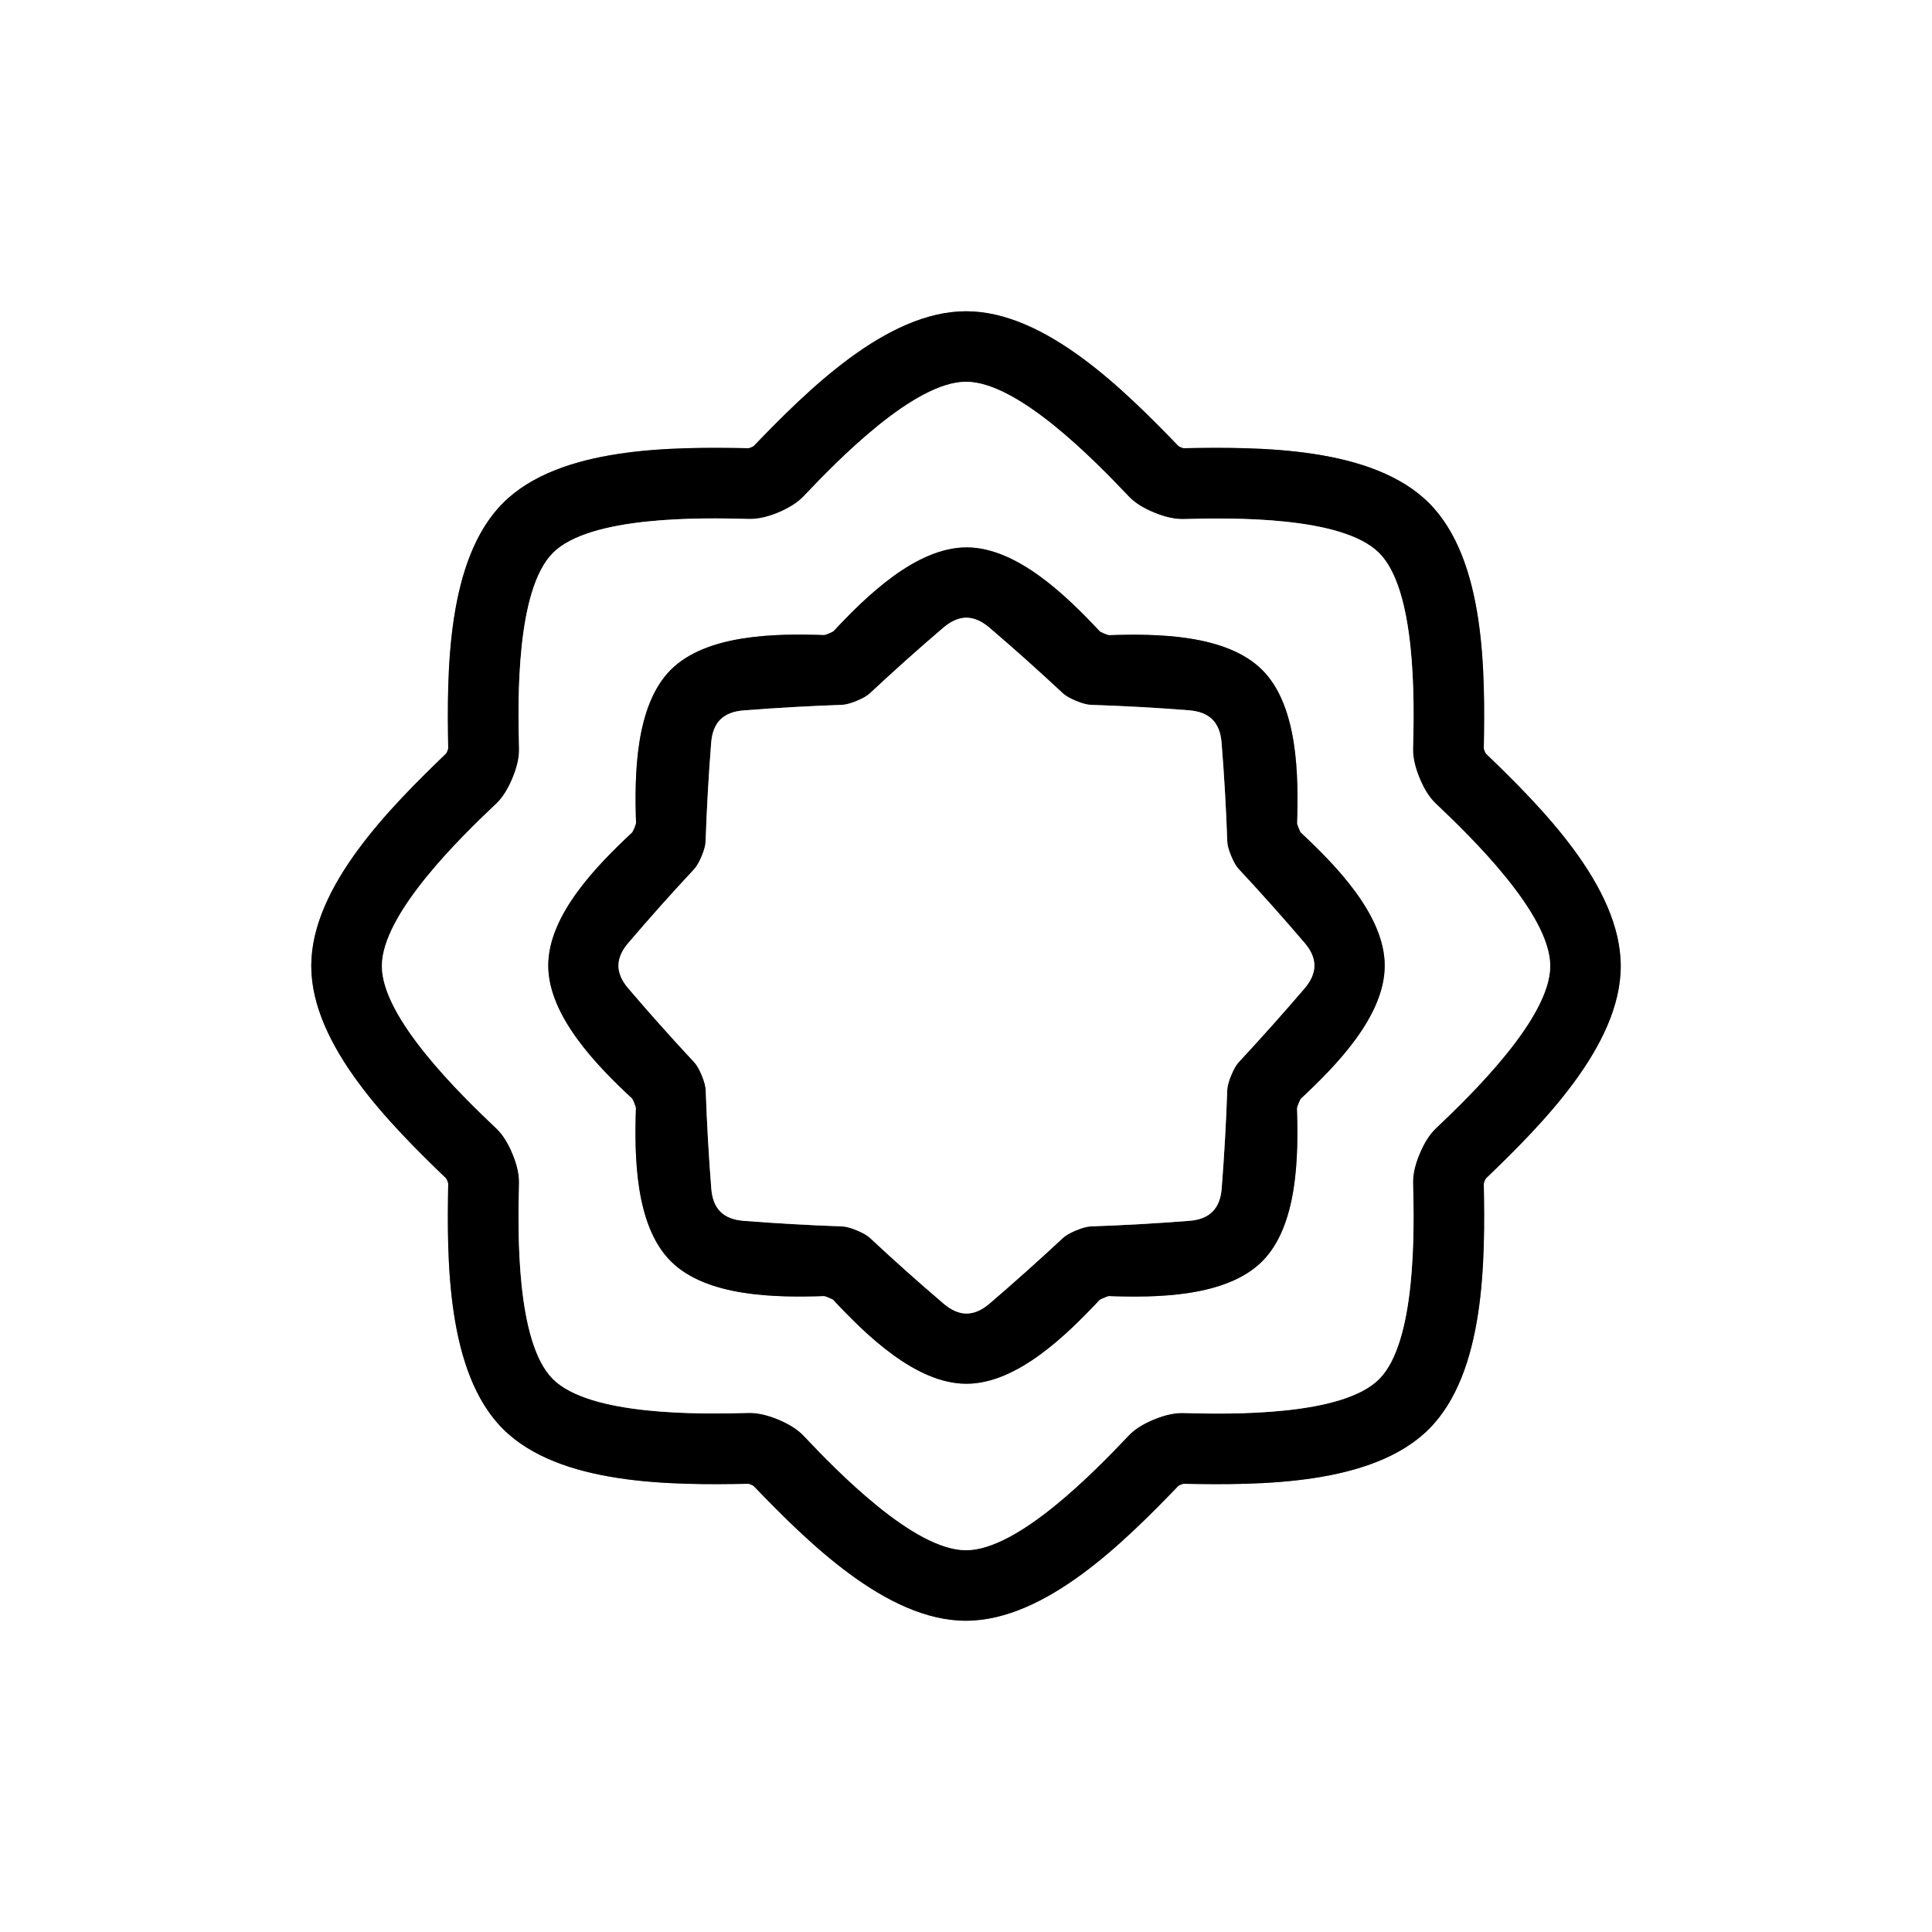
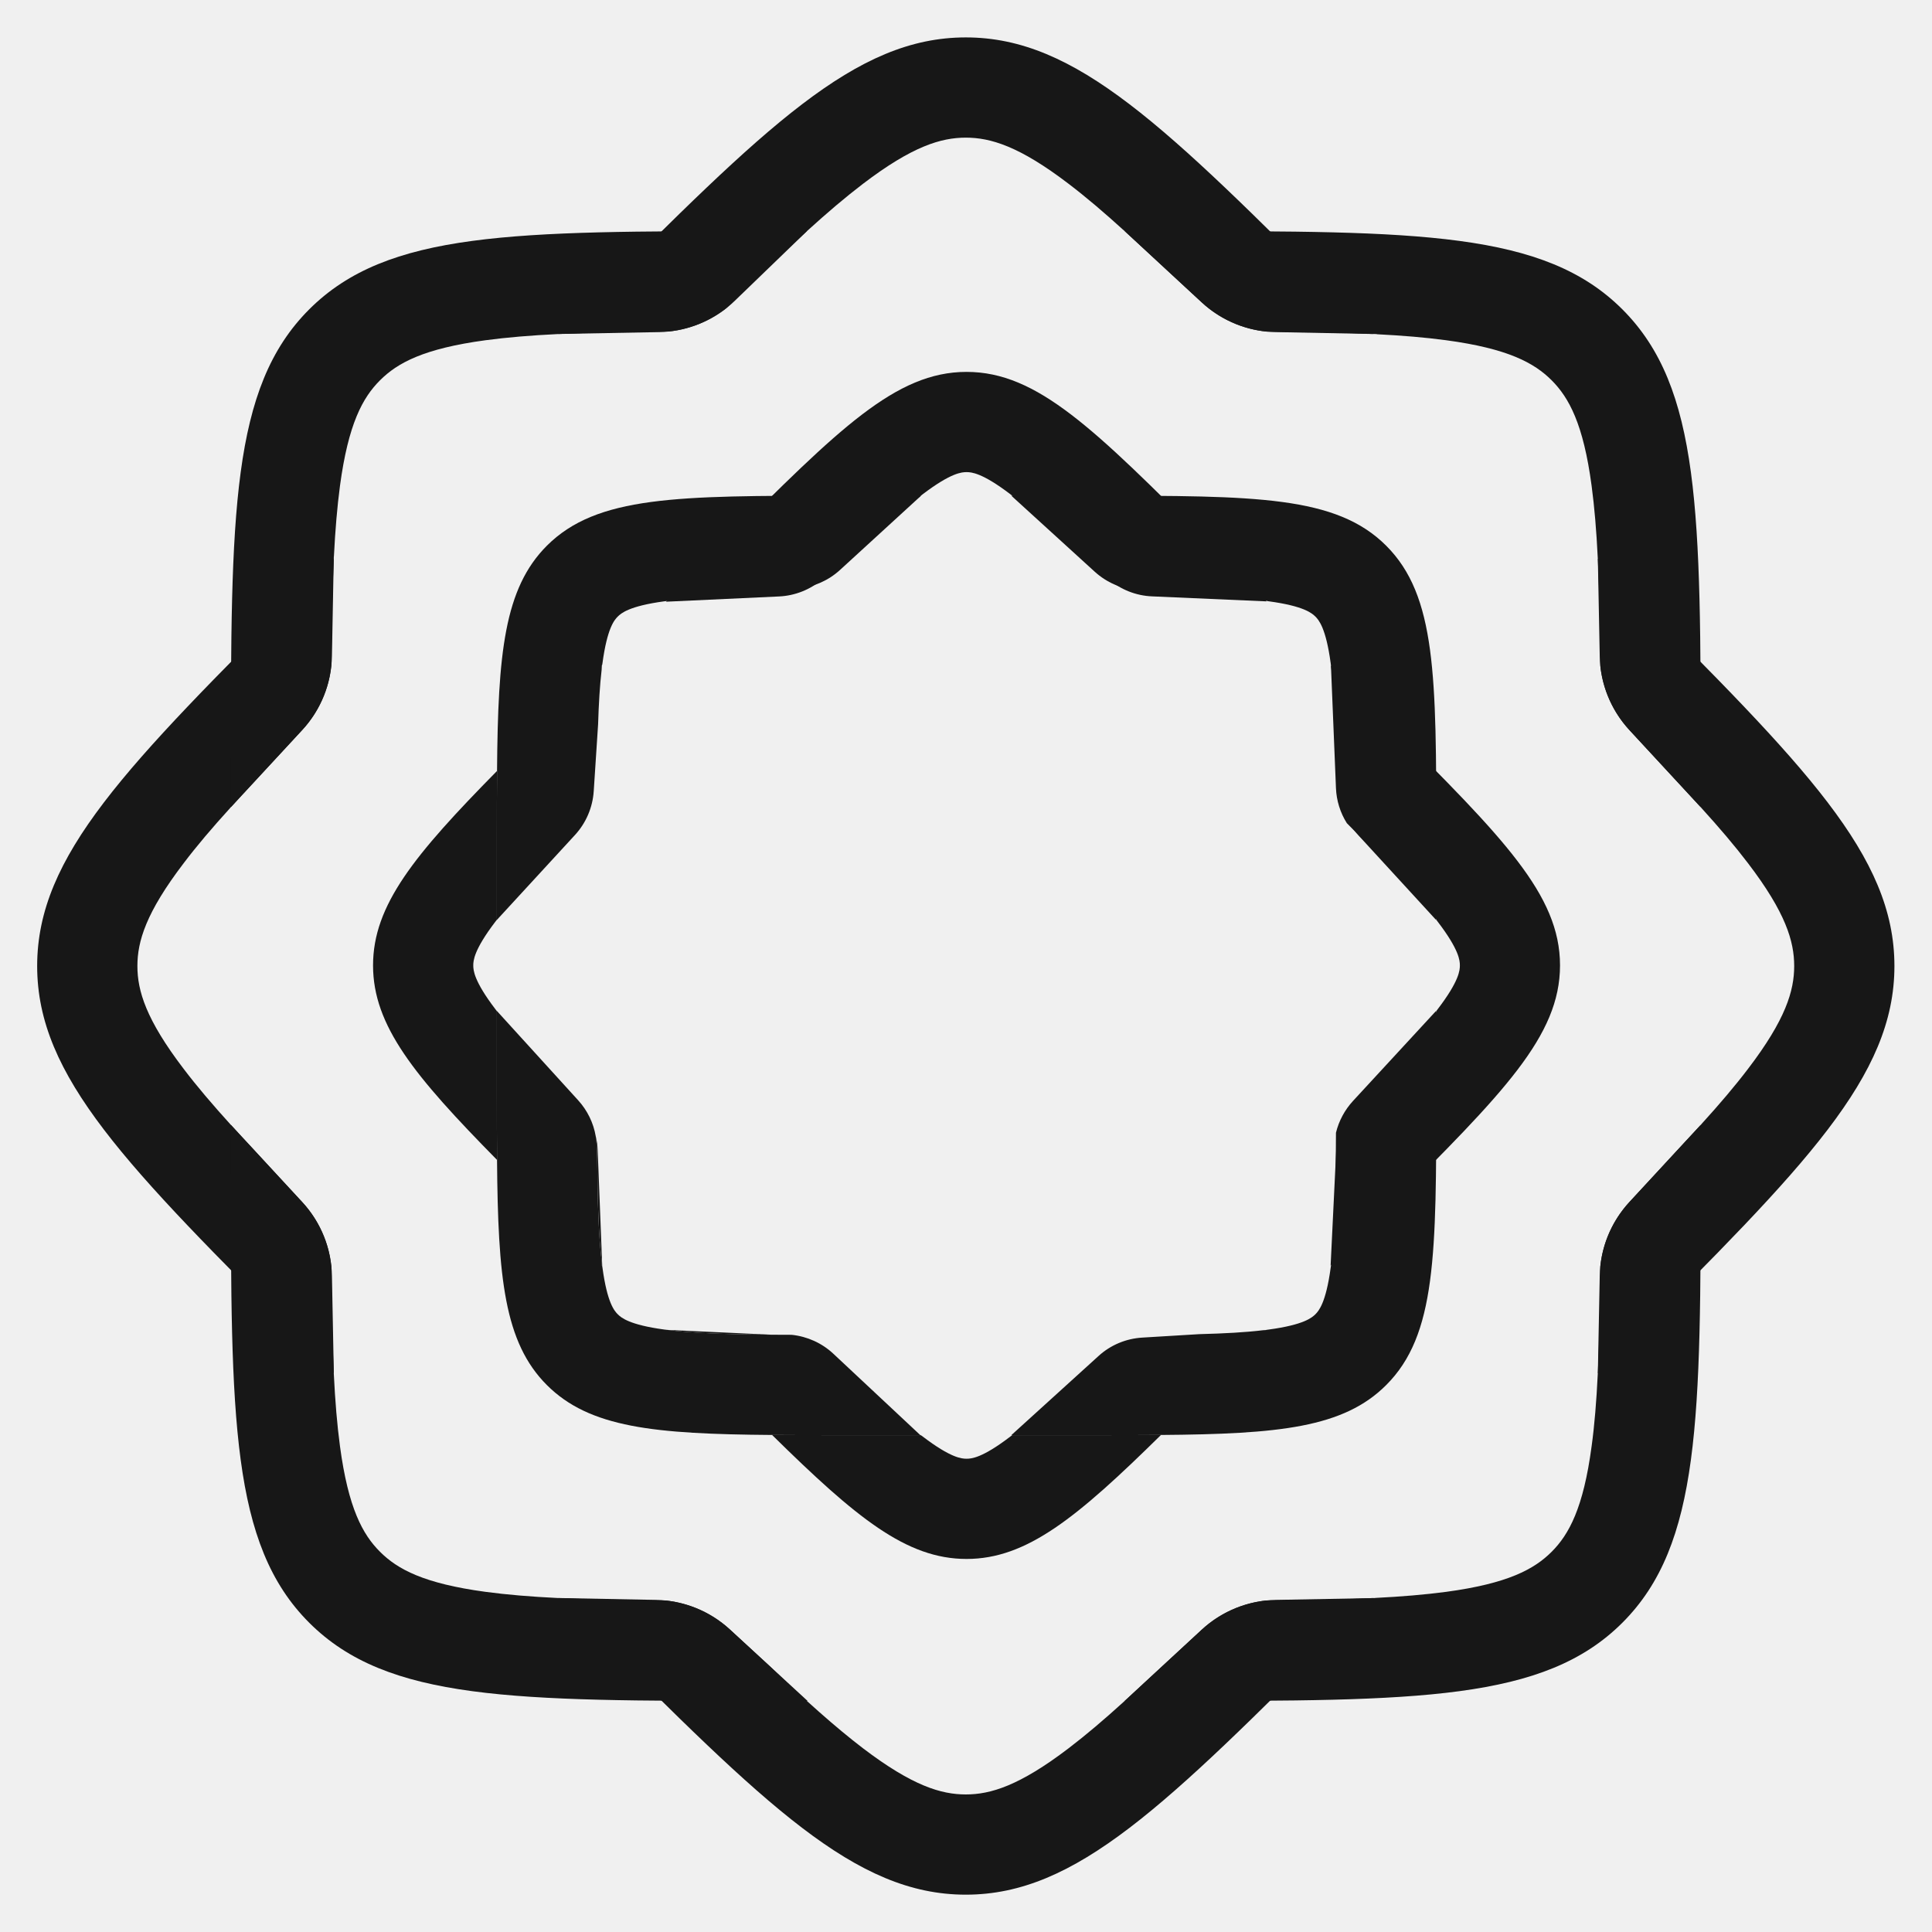
- <svg xmlns="http://www.w3.org/2000/svg" version="1.1" viewBox="0.00 0.00 180.00 180.00" width="128" height="128">
-   <g stroke-width="2.00" fill="none" stroke-linecap="butt">
-     <path stroke="#808080" vector-effect="non-scaling-stroke" d="   M 69.99 41.68   Q 69.80 41.76 69.73 41.76   C 62.68 41.63 52.14 41.59 46.87 46.86   C 41.60 52.13 41.63 62.67 41.76 69.72   Q 41.76 69.78 41.68 69.98   Q 41.60 70.18 41.55 70.22   C 36.47 75.12 29.00 82.54 29.00 89.99   C 29.00 97.45 36.47 104.87 41.55 109.77   Q 41.60 109.81 41.68 110.01   Q 41.76 110.20 41.76 110.27   C 41.63 117.32 41.59 127.86 46.86 133.13   C 52.13 138.40 62.66 138.37 69.72 138.24   Q 69.78 138.24 69.98 138.32   Q 70.17 138.40 70.22 138.45   C 75.12 143.53 82.54 151.00 89.99 151.00   C 97.45 151.00 104.87 143.53 109.77 138.45   Q 109.81 138.40 110.01 138.32   Q 110.20 138.24 110.27 138.24   C 117.32 138.37 127.86 138.41 133.13 133.14   C 138.40 127.87 138.37 117.34 138.24 110.29   Q 138.24 110.22 138.32 110.02   Q 138.40 109.83 138.45 109.78   C 143.53 104.89 151.00 97.47 151.00 90.01   C 151.00 82.55 143.53 75.13 138.45 70.23   Q 138.40 70.19 138.32 69.99   Q 138.24 69.80 138.24 69.73   C 138.37 62.68 138.41 52.15 133.14 46.87   C 127.87 41.60 117.34 41.63 110.28 41.76   Q 110.22 41.76 110.02 41.68   Q 109.83 41.60 109.78 41.55   C 104.88 36.48 97.46 29.00 90.01 29.00   C 82.55 29.00 75.13 36.47 70.23 41.55   Q 70.19 41.60 69.99 41.68" />
-     <path stroke="#808080" vector-effect="non-scaling-stroke" d="   M 72.51 47.75   Q 70.96 48.39 69.76 48.35   C 65.20 48.22 54.95 48.08 51.52 51.51   C 48.09 54.94 48.23 65.19 48.36 69.75   Q 48.39 70.95 47.75 72.49   Q 47.11 74.04 46.24 74.87   C 42.92 78.00 35.58 85.15 35.58 90.00   C 35.57 94.84 42.92 101.99 46.24 105.13   Q 47.11 105.95 47.75 107.50   Q 48.39 109.04 48.36 110.24   C 48.23 114.81 48.09 125.06 51.51 128.48   C 54.94 131.91 65.19 131.77 69.75 131.64   Q 70.95 131.61 72.50 132.25   Q 74.04 132.89 74.87 133.76   C 78.00 137.08 85.15 144.43 90.00 144.43   C 94.85 144.43 102.00 137.08 105.13 133.77   Q 105.95 132.89 107.50 132.25   Q 109.05 131.61 110.25 131.65   C 114.81 131.78 125.06 131.92 128.49 128.49   C 131.91 125.06 131.78 114.81 131.65 110.25   Q 131.61 109.05 132.26 107.50   Q 132.90 105.96 133.77 105.13   C 137.08 102.00 144.43 94.85 144.43 90.00   C 144.43 85.16 137.09 78.01 133.77 74.87   Q 132.90 74.05 132.26 72.50   Q 131.62 70.95 131.65 69.75   C 131.78 65.19 131.92 54.94 128.49 51.52   C 125.07 48.09 114.82 48.23 110.26 48.36   Q 109.06 48.39 107.51 47.75   Q 105.96 47.11 105.14 46.23   C 102.00 42.92 94.85 35.57 90.01 35.57   C 85.16 35.57 78.01 42.92 74.88 46.23   Q 74.05 47.10 72.51 47.75" />
-     <path stroke="#808080" vector-effect="non-scaling-stroke" d="   M 77.24 59.02   Q 76.87 59.17 76.79 59.17   C 72.39 59.02 65.85 59.06 62.50 62.40   C 59.16 65.74 59.11 72.29 59.26 76.69   Q 59.26 76.76 59.11 77.14   Q 58.95 77.51 58.90 77.56   C 55.68 80.57 51.08 85.22 51.08 89.95   C 51.08 94.68 55.67 99.34 58.89 102.34   Q 58.95 102.40 59.10 102.77   Q 59.25 103.14 59.25 103.22   C 59.10 107.62 59.15 114.16 62.49 117.50   C 65.83 120.85 72.37 120.90 76.77 120.75   Q 76.85 120.74 77.22 120.90   Q 77.59 121.05 77.64 121.11   C 80.65 124.33 85.31 128.92 90.03 128.92   C 94.76 128.93 99.42 124.33 102.43 121.12   Q 102.48 121.06 102.85 120.91   Q 103.22 120.75 103.30 120.75   C 107.70 120.91 114.24 120.86 117.59 117.52   C 120.93 114.18 120.98 107.64 120.83 103.24   Q 120.83 103.16 120.98 102.79   Q 121.14 102.42 121.19 102.36   C 124.41 99.36 129.01 94.70 129.01 89.97   C 129.01 85.25 124.42 80.59 121.20 77.58   Q 121.14 77.53 120.99 77.16   Q 120.84 76.78 120.84 76.71   C 120.99 72.31 120.94 65.76 117.60 62.42   C 114.26 59.08 107.72 59.03 103.32 59.18   Q 103.24 59.18 102.87 59.03   Q 102.50 58.87 102.45 58.81   C 99.44 55.60 94.78 51.00 90.06 51.00   C 85.33 51.00 80.67 55.59 77.66 58.81   Q 77.61 58.86 77.24 59.02" />
-     <path stroke="#808080" vector-effect="non-scaling-stroke" d="   M 79.82 65.30   Q 78.98 65.65 78.45 65.67   Q 73.84 65.83 69.26 66.19   Q 67.86 66.30 67.11 67.04   Q 66.37 67.79 66.26 69.19   Q 65.90 73.77 65.74 78.38   Q 65.73 78.91 65.38 79.75   Q 65.03 80.60 64.67 80.98   Q 61.52 84.36 58.54 87.85   Q 57.62 88.92 57.62 89.97   Q 57.62 91.02 58.54 92.09   Q 61.52 95.58 64.67 98.96   Q 65.03 99.34 65.38 100.18   Q 65.73 101.03 65.75 101.56   Q 65.91 106.17 66.27 110.74   Q 66.38 112.15 67.12 112.89   Q 67.86 113.63 69.27 113.74   Q 73.85 114.10 78.46 114.26   Q 78.99 114.28 79.83 114.63   Q 80.67 114.98 81.06 115.34   Q 84.43 118.49 87.93 121.47   Q 89.00 122.38 90.05 122.38   Q 91.10 122.38 92.17 121.47   Q 95.66 118.48 99.03 115.34   Q 99.42 114.98 100.26 114.63   Q 101.11 114.28 101.63 114.26   Q 106.24 114.10 110.82 113.74   Q 112.23 113.63 112.97 112.88   Q 113.71 112.14 113.82 110.74   Q 114.18 106.16 114.34 101.55   Q 114.36 101.02 114.71 100.18   Q 115.06 99.33 115.42 98.95   Q 118.56 95.57 121.55 92.08   Q 122.46 91.01 122.46 89.96   Q 122.46 88.91 121.54 87.84   Q 118.56 84.35 115.41 80.97   Q 115.05 80.59 114.70 79.74   Q 114.35 78.90 114.34 78.37   Q 114.18 73.76 113.81 69.19   Q 113.70 67.78 112.96 67.04   Q 112.22 66.30 110.81 66.18   Q 106.24 65.82 101.62 65.67   Q 101.10 65.65 100.25 65.30   Q 99.41 64.95 99.02 64.59   Q 95.65 61.44 92.16 58.46   Q 91.08 57.55 90.04 57.55   Q 88.99 57.55 87.91 58.46   Q 84.42 61.44 81.05 64.59   Q 80.67 64.95 79.82 65.30" />
-   </g>
-   <path fill="#ffffff" d="   M 180.00 0.00   L 180.00 180.00   L 0.00 180.00   L 0.00 0.00   L 180.00 0.00   Z   M 69.99 41.68   Q 69.80 41.76 69.73 41.76   C 62.68 41.63 52.14 41.59 46.87 46.86   C 41.60 52.13 41.63 62.67 41.76 69.72   Q 41.76 69.78 41.68 69.98   Q 41.60 70.18 41.55 70.22   C 36.47 75.12 29.00 82.54 29.00 89.99   C 29.00 97.45 36.47 104.87 41.55 109.77   Q 41.60 109.81 41.68 110.01   Q 41.76 110.20 41.76 110.27   C 41.63 117.32 41.59 127.86 46.86 133.13   C 52.13 138.40 62.66 138.37 69.72 138.24   Q 69.78 138.24 69.98 138.32   Q 70.17 138.40 70.22 138.45   C 75.12 143.53 82.54 151.00 89.99 151.00   C 97.45 151.00 104.87 143.53 109.77 138.45   Q 109.81 138.40 110.01 138.32   Q 110.20 138.24 110.27 138.24   C 117.32 138.37 127.86 138.41 133.13 133.14   C 138.40 127.87 138.37 117.34 138.24 110.29   Q 138.24 110.22 138.32 110.02   Q 138.40 109.83 138.45 109.78   C 143.53 104.89 151.00 97.47 151.00 90.01   C 151.00 82.55 143.53 75.13 138.45 70.23   Q 138.40 70.19 138.32 69.99   Q 138.24 69.80 138.24 69.73   C 138.37 62.68 138.41 52.15 133.14 46.87   C 127.87 41.60 117.34 41.63 110.28 41.76   Q 110.22 41.76 110.02 41.68   Q 109.83 41.60 109.78 41.55   C 104.88 36.48 97.46 29.00 90.01 29.00   C 82.55 29.00 75.13 36.47 70.23 41.55   Q 70.19 41.60 69.99 41.68   Z" />
-   <path fill="#000000" d="   M 90.01 29.00   C 97.46 29.00 104.88 36.48 109.78 41.55   Q 109.83 41.60 110.02 41.68   Q 110.22 41.76 110.28 41.76   C 117.34 41.63 127.87 41.60 133.14 46.87   C 138.41 52.15 138.37 62.68 138.24 69.73   Q 138.24 69.80 138.32 69.99   Q 138.40 70.19 138.45 70.23   C 143.53 75.13 151.00 82.55 151.00 90.01   C 151.00 97.47 143.53 104.89 138.45 109.78   Q 138.40 109.83 138.32 110.02   Q 138.24 110.22 138.24 110.29   C 138.37 117.34 138.40 127.87 133.13 133.14   C 127.86 138.41 117.32 138.37 110.27 138.24   Q 110.20 138.24 110.01 138.32   Q 109.81 138.40 109.77 138.45   C 104.87 143.53 97.45 151.00 89.99 151.00   C 82.54 151.00 75.12 143.53 70.22 138.45   Q 70.17 138.40 69.98 138.32   Q 69.78 138.24 69.72 138.24   C 62.66 138.37 52.13 138.40 46.86 133.13   C 41.59 127.86 41.63 117.32 41.76 110.27   Q 41.76 110.20 41.68 110.01   Q 41.60 109.81 41.55 109.77   C 36.47 104.87 29.00 97.45 29.00 89.99   C 29.00 82.54 36.47 75.12 41.55 70.22   Q 41.60 70.18 41.68 69.98   Q 41.76 69.78 41.76 69.72   C 41.63 62.67 41.60 52.13 46.87 46.86   C 52.14 41.59 62.68 41.63 69.73 41.76   Q 69.80 41.76 69.99 41.68   Q 70.19 41.60 70.23 41.55   C 75.13 36.47 82.55 29.00 90.01 29.00   Z   M 72.51 47.75   Q 70.96 48.39 69.76 48.35   C 65.20 48.22 54.95 48.08 51.52 51.51   C 48.09 54.94 48.23 65.19 48.36 69.75   Q 48.39 70.95 47.75 72.49   Q 47.11 74.04 46.24 74.87   C 42.92 78.00 35.58 85.15 35.58 90.00   C 35.57 94.84 42.92 101.99 46.24 105.13   Q 47.11 105.95 47.75 107.50   Q 48.39 109.04 48.36 110.24   C 48.23 114.81 48.09 125.06 51.51 128.48   C 54.94 131.91 65.19 131.77 69.75 131.64   Q 70.95 131.61 72.50 132.25   Q 74.04 132.89 74.87 133.76   C 78.00 137.08 85.15 144.43 90.00 144.43   C 94.85 144.43 102.00 137.08 105.13 133.77   Q 105.95 132.89 107.50 132.25   Q 109.05 131.61 110.25 131.65   C 114.81 131.78 125.06 131.92 128.49 128.49   C 131.91 125.06 131.78 114.81 131.65 110.25   Q 131.61 109.05 132.26 107.50   Q 132.90 105.96 133.77 105.13   C 137.08 102.00 144.43 94.85 144.43 90.00   C 144.43 85.16 137.09 78.01 133.77 74.87   Q 132.90 74.05 132.26 72.50   Q 131.62 70.95 131.65 69.75   C 131.78 65.19 131.92 54.94 128.49 51.52   C 125.07 48.09 114.82 48.23 110.26 48.36   Q 109.06 48.39 107.51 47.75   Q 105.96 47.11 105.14 46.23   C 102.00 42.92 94.85 35.57 90.01 35.57   C 85.16 35.57 78.01 42.92 74.88 46.23   Q 74.05 47.10 72.51 47.75   Z" />
-   <path fill="#ffffff" d="   M 90.01 35.57   C 94.85 35.57 102.00 42.92 105.14 46.23   Q 105.96 47.11 107.51 47.75   Q 109.06 48.39 110.26 48.36   C 114.82 48.23 125.07 48.09 128.49 51.52   C 131.92 54.94 131.78 65.19 131.65 69.75   Q 131.62 70.95 132.26 72.50   Q 132.90 74.05 133.77 74.87   C 137.09 78.01 144.43 85.16 144.43 90.00   C 144.43 94.85 137.08 102.00 133.77 105.13   Q 132.90 105.96 132.26 107.50   Q 131.61 109.05 131.65 110.25   C 131.78 114.81 131.91 125.06 128.49 128.49   C 125.06 131.92 114.81 131.78 110.25 131.65   Q 109.05 131.61 107.50 132.25   Q 105.95 132.89 105.13 133.77   C 102.00 137.08 94.85 144.43 90.00 144.43   C 85.15 144.43 78.00 137.08 74.87 133.76   Q 74.04 132.89 72.50 132.25   Q 70.95 131.61 69.75 131.64   C 65.19 131.77 54.94 131.91 51.51 128.48   C 48.09 125.06 48.23 114.81 48.36 110.24   Q 48.39 109.04 47.75 107.50   Q 47.11 105.95 46.24 105.13   C 42.92 101.99 35.57 94.84 35.58 90.00   C 35.58 85.15 42.92 78.00 46.24 74.87   Q 47.11 74.04 47.75 72.49   Q 48.39 70.95 48.36 69.75   C 48.23 65.19 48.09 54.94 51.52 51.51   C 54.95 48.08 65.20 48.22 69.76 48.35   Q 70.96 48.39 72.51 47.75   Q 74.05 47.10 74.88 46.23   C 78.01 42.92 85.16 35.57 90.01 35.57   Z   M 77.24 59.02   Q 76.87 59.17 76.79 59.17   C 72.39 59.02 65.85 59.06 62.50 62.40   C 59.16 65.74 59.11 72.29 59.26 76.69   Q 59.26 76.76 59.11 77.14   Q 58.95 77.51 58.90 77.56   C 55.68 80.57 51.08 85.22 51.08 89.95   C 51.08 94.68 55.67 99.34 58.89 102.34   Q 58.95 102.40 59.10 102.77   Q 59.25 103.14 59.25 103.22   C 59.10 107.62 59.15 114.16 62.49 117.50   C 65.83 120.85 72.37 120.90 76.77 120.75   Q 76.85 120.74 77.22 120.90   Q 77.59 121.05 77.64 121.11   C 80.65 124.33 85.31 128.92 90.03 128.92   C 94.76 128.93 99.42 124.33 102.43 121.12   Q 102.48 121.06 102.85 120.91   Q 103.22 120.75 103.30 120.75   C 107.70 120.91 114.24 120.86 117.59 117.52   C 120.93 114.18 120.98 107.64 120.83 103.24   Q 120.83 103.16 120.98 102.79   Q 121.14 102.42 121.19 102.36   C 124.41 99.36 129.01 94.70 129.01 89.97   C 129.01 85.25 124.42 80.59 121.20 77.58   Q 121.14 77.53 120.99 77.16   Q 120.84 76.78 120.84 76.71   C 120.99 72.31 120.94 65.76 117.60 62.42   C 114.26 59.08 107.72 59.03 103.32 59.18   Q 103.24 59.18 102.87 59.03   Q 102.50 58.87 102.45 58.81   C 99.44 55.60 94.78 51.00 90.06 51.00   C 85.33 51.00 80.67 55.59 77.66 58.81   Q 77.61 58.86 77.24 59.02   Z" />
-   <path fill="#000000" d="   M 90.06 51.00   C 94.78 51.00 99.44 55.60 102.45 58.81   Q 102.50 58.87 102.87 59.03   Q 103.24 59.18 103.32 59.18   C 107.72 59.03 114.26 59.08 117.60 62.42   C 120.94 65.76 120.99 72.31 120.84 76.71   Q 120.84 76.78 120.99 77.16   Q 121.14 77.53 121.20 77.58   C 124.42 80.59 129.01 85.25 129.01 89.97   C 129.01 94.70 124.41 99.36 121.19 102.36   Q 121.14 102.42 120.98 102.79   Q 120.83 103.16 120.83 103.24   C 120.98 107.64 120.93 114.18 117.59 117.52   C 114.24 120.86 107.70 120.91 103.30 120.75   Q 103.22 120.75 102.85 120.91   Q 102.48 121.06 102.43 121.12   C 99.42 124.33 94.76 128.93 90.03 128.92   C 85.31 128.92 80.65 124.33 77.64 121.11   Q 77.59 121.05 77.22 120.90   Q 76.85 120.74 76.77 120.75   C 72.37 120.90 65.83 120.85 62.49 117.50   C 59.15 114.16 59.10 107.62 59.25 103.22   Q 59.25 103.14 59.10 102.77   Q 58.95 102.40 58.89 102.34   C 55.67 99.34 51.08 94.68 51.08 89.95   C 51.08 85.22 55.68 80.57 58.90 77.56   Q 58.95 77.51 59.11 77.14   Q 59.26 76.76 59.26 76.69   C 59.11 72.29 59.16 65.74 62.50 62.40   C 65.85 59.06 72.39 59.02 76.79 59.17   Q 76.87 59.17 77.24 59.02   Q 77.61 58.86 77.66 58.81   C 80.67 55.59 85.33 51.00 90.06 51.00   Z   M 79.82 65.30   Q 78.98 65.65 78.45 65.67   Q 73.84 65.83 69.26 66.19   Q 67.86 66.30 67.11 67.04   Q 66.37 67.79 66.26 69.19   Q 65.90 73.77 65.74 78.38   Q 65.73 78.91 65.38 79.75   Q 65.03 80.60 64.67 80.98   Q 61.52 84.36 58.54 87.85   Q 57.62 88.92 57.62 89.97   Q 57.62 91.02 58.54 92.09   Q 61.52 95.58 64.67 98.96   Q 65.03 99.34 65.38 100.18   Q 65.73 101.03 65.75 101.56   Q 65.91 106.17 66.27 110.74   Q 66.38 112.15 67.12 112.89   Q 67.86 113.63 69.27 113.74   Q 73.85 114.10 78.46 114.26   Q 78.99 114.28 79.83 114.63   Q 80.67 114.98 81.06 115.34   Q 84.43 118.49 87.93 121.47   Q 89.00 122.38 90.05 122.38   Q 91.10 122.38 92.17 121.47   Q 95.66 118.48 99.03 115.34   Q 99.42 114.98 100.26 114.63   Q 101.11 114.28 101.63 114.26   Q 106.24 114.10 110.82 113.74   Q 112.23 113.63 112.97 112.88   Q 113.71 112.14 113.82 110.74   Q 114.18 106.16 114.34 101.55   Q 114.36 101.02 114.71 100.18   Q 115.06 99.33 115.42 98.95   Q 118.56 95.57 121.55 92.08   Q 122.46 91.01 122.46 89.96   Q 122.46 88.91 121.54 87.84   Q 118.56 84.35 115.41 80.97   Q 115.05 80.59 114.70 79.74   Q 114.35 78.90 114.34 78.37   Q 114.18 73.76 113.81 69.19   Q 113.70 67.78 112.96 67.04   Q 112.22 66.30 110.81 66.18   Q 106.24 65.82 101.62 65.67   Q 101.10 65.65 100.25 65.30   Q 99.41 64.95 99.02 64.59   Q 95.65 61.44 92.16 58.46   Q 91.08 57.55 90.04 57.55   Q 88.99 57.55 87.91 58.46   Q 84.42 61.44 81.05 64.59   Q 80.67 64.95 79.82 65.30   Z" />
-   <path fill="#ffffff" d="   M 90.04 57.55   Q 91.08 57.55 92.16 58.46   Q 95.65 61.44 99.02 64.59   Q 99.41 64.95 100.25 65.30   Q 101.10 65.65 101.62 65.67   Q 106.24 65.82 110.81 66.18   Q 112.22 66.30 112.96 67.04   Q 113.70 67.78 113.81 69.19   Q 114.18 73.76 114.34 78.37   Q 114.35 78.90 114.70 79.74   Q 115.05 80.59 115.41 80.97   Q 118.56 84.35 121.54 87.84   Q 122.46 88.91 122.46 89.96   Q 122.46 91.01 121.55 92.08   Q 118.56 95.57 115.42 98.95   Q 115.06 99.33 114.71 100.18   Q 114.36 101.02 114.34 101.55   Q 114.18 106.16 113.82 110.74   Q 113.71 112.14 112.97 112.88   Q 112.23 113.63 110.82 113.74   Q 106.24 114.10 101.63 114.26   Q 101.11 114.28 100.26 114.63   Q 99.42 114.98 99.03 115.34   Q 95.66 118.48 92.17 121.47   Q 91.10 122.38 90.05 122.38   Q 89.00 122.38 87.93 121.47   Q 84.43 118.49 81.06 115.34   Q 80.67 114.98 79.83 114.63   Q 78.99 114.28 78.46 114.26   Q 73.85 114.10 69.27 113.74   Q 67.86 113.63 67.12 112.89   Q 66.38 112.15 66.27 110.74   Q 65.91 106.17 65.75 101.56   Q 65.73 101.03 65.38 100.18   Q 65.03 99.34 64.67 98.96   Q 61.52 95.58 58.54 92.09   Q 57.62 91.02 57.62 89.97   Q 57.62 88.92 58.54 87.85   Q 61.52 84.36 64.67 80.98   Q 65.03 80.60 65.38 79.75   Q 65.73 78.91 65.74 78.38   Q 65.90 73.77 66.26 69.19   Q 66.37 67.79 67.11 67.04   Q 67.86 66.30 69.26 66.19   Q 73.84 65.83 78.45 65.67   Q 78.98 65.65 79.82 65.30   Q 80.67 64.95 81.05 64.59   Q 84.42 61.44 87.91 58.46   Q 88.99 57.55 90.04 57.55   Z" />
+ <svg xmlns="http://www.w3.org/2000/svg" viewBox="-0.452 0.251 23.494 23.497">
+   <path d="M 9.357 3.066 C 9.068 3.329 8.748 3.638 8.382 3.999 C 8.15 4.181 7.864 4.284 7.567 4.29 L 6.34 4.313 L 6.698 3.956 C 8.864 1.789 9.948 0.706 11.294 0.706 C 12.64 0.706 13.724 1.789 15.891 3.956 L 16.247 4.313 L 15.063 4.29 C 14.729 4.284 14.409 4.155 14.164 3.929 L 13.454 3.272 C 13.386 3.209 13.32 3.148 13.256 3.089 L 13.218 3.054 L 13.217 3.054 C 12.975 2.834 12.754 2.646 12.545 2.487 C 11.944 2.028 11.594 1.925 11.294 1.925 C 10.995 1.925 10.645 2.028 10.043 2.487 C 9.832 2.648 9.608 2.838 9.362 3.062 L 9.362 3.062 Z" fill="rgb(23, 23, 23)" />
+   <path d="M 20.205 10.038 C 20.146 9.974 20.085 9.908 20.023 9.841 L 19.365 9.13 C 19.139 8.885 19.01 8.565 19.004 8.232 L 18.981 7.046 L 19.338 7.403 C 21.505 9.57 22.588 10.654 22.588 12 C 22.588 13.346 21.505 14.43 19.338 16.596 L 18.981 16.954 L 19.004 15.768 C 19.01 15.434 19.139 15.115 19.365 14.87 L 20.022 14.159 C 20.085 14.092 20.146 14.026 20.205 13.962 L 20.24 13.924 L 20.24 13.923 C 20.46 13.681 20.648 13.46 20.807 13.251 C 21.266 12.65 21.369 12.3 21.369 12 C 21.369 11.7 21.266 11.35 20.807 10.749 C 20.648 10.54 20.46 10.319 20.24 10.077 L 20.24 10.076 Z" fill="rgb(23, 23, 23)" />
+   <path d="M 13.243 20.923 C 13.315 20.857 13.389 20.788 13.466 20.716 L 14.164 20.071 C 14.409 19.845 14.729 19.716 15.063 19.709 L 16.248 19.687 L 15.891 20.044 C 13.724 22.211 12.64 23.294 11.294 23.294 C 9.948 23.294 8.864 22.211 6.698 20.044 L 6.34 19.686 L 7.528 19.709 C 7.861 19.716 8.179 19.843 8.424 20.068 L 8.903 20.509 C 9.34 20.928 9.708 21.257 10.043 21.513 C 10.645 21.971 10.995 22.075 11.294 22.075 C 11.594 22.075 11.944 21.971 12.545 21.513 C 12.756 21.352 12.98 21.162 13.226 20.938 L 13.226 20.938 Z" fill="rgb(23, 23, 23)" />
+   <path d="M 2.362 13.938 C 2.434 14.018 2.51 14.1 2.59 14.185 L 3.223 14.87 C 3.45 15.115 3.579 15.435 3.585 15.768 L 3.608 16.954 L 3.25 16.596 C 1.083 14.43 0 13.346 0 12 C 0 10.654 1.083 9.57 3.25 7.403 L 3.607 7.046 L 3.585 8.231 C 3.578 8.565 3.45 8.885 3.223 9.13 L 2.57 9.836 C 2.505 9.905 2.443 9.973 2.383 10.039 L 2.348 10.076 L 2.348 10.077 C 2.128 10.319 1.94 10.54 1.782 10.749 C 1.323 11.35 1.219 11.7 1.219 12 C 1.219 12.3 1.323 12.65 1.782 13.251 C 1.942 13.462 2.133 13.686 2.356 13.932 L 2.356 13.932 Z" fill="rgb(23, 23, 23)" />
+   <path d="M 2.356 10.067 L 3.223 9.13 C 3.424 8.913 3.548 8.637 3.578 8.345 C 3.582 7.863 3.589 7.443 3.607 7.071 L 3.608 7.02 L 3.609 7.019 C 3.625 6.698 3.649 6.414 3.683 6.158 C 3.784 5.408 3.958 5.087 4.17 4.876 C 4.382 4.664 4.703 4.49 5.453 4.389 C 5.713 4.354 6.003 4.33 6.331 4.314 L 6.332 4.314 L 6.349 4.313 C 6.734 4.295 7.171 4.287 7.676 4.283 C 7.98 4.253 8.266 4.121 8.487 3.907 L 9.362 3.062 L 8.857 3.062 C 5.792 3.062 4.26 3.062 3.308 4.014 C 2.356 4.966 2.356 6.498 2.356 9.562 Z" fill="rgb(23, 23, 23)" />
+   <path d="M 2.356 13.932 L 2.356 14.438 C 2.356 17.502 2.356 19.034 3.308 19.986 C 4.26 20.938 5.792 20.938 8.857 20.938 L 13.732 20.938 C 16.796 20.938 18.328 20.938 19.28 19.986 C 20.232 19.034 20.232 17.502 20.232 14.438 L 20.232 13.932 L 19.365 14.87 C 19.165 15.087 19.041 15.362 19.011 15.653 C 19.007 16.146 18.999 16.574 18.981 16.951 L 18.98 16.962 L 18.98 16.963 C 18.964 17.291 18.941 17.581 18.905 17.842 C 18.805 18.592 18.63 18.913 18.419 19.124 C 18.207 19.336 17.886 19.51 17.136 19.611 C 16.88 19.645 16.596 19.669 16.275 19.685 L 16.274 19.686 L 16.229 19.687 C 15.856 19.705 15.434 19.713 14.949 19.716 C 14.657 19.747 14.381 19.87 14.164 20.071 L 13.226 20.938 L 9.37 20.938 L 8.424 20.068 C 8.207 19.869 7.933 19.747 7.643 19.716 C 7.152 19.713 6.725 19.705 6.348 19.687 L 6.332 19.686 L 6.331 19.686 C 6.003 19.67 5.713 19.646 5.453 19.611 C 4.703 19.51 4.382 19.336 4.17 19.124 C 3.958 18.913 3.784 18.592 3.683 17.842 C 3.648 17.581 3.624 17.291 3.608 16.963 L 3.608 16.962 L 3.607 16.94 C 3.59 16.566 3.582 16.141 3.578 15.654 C 3.548 15.362 3.424 15.087 3.223 14.87 Z" fill="rgb(23, 23, 23)" />
+   <path d="M 19.011 8.347 C 19.041 8.638 19.165 8.913 19.365 9.13 L 20.232 10.068 L 20.232 9.562 C 20.232 6.498 20.232 4.966 19.28 4.014 C 18.328 3.062 16.796 3.062 13.732 3.062 L 13.227 3.062 L 14.164 3.929 C 14.381 4.13 14.658 4.254 14.95 4.284 C 15.429 4.287 15.847 4.295 16.217 4.312 L 16.291 4.314 L 16.293 4.316 C 16.607 4.332 16.885 4.355 17.136 4.389 C 17.886 4.49 18.207 4.664 18.419 4.876 C 18.63 5.087 18.805 5.408 18.905 6.158 C 18.94 6.419 18.964 6.709 18.98 7.037 L 18.98 7.037 L 18.981 7.049 C 18.999 7.426 19.007 7.854 19.011 8.347 Z" fill="rgb(23, 23, 23)" />
+   <path d="M 10.369 6.601 L 9.547 7.299 C 9.4 7.423 9.216 7.496 9.024 7.505 L 7.648 7.569 L 8.365 6.851 C 9.75 5.467 10.443 4.774 11.303 4.774 C 12.164 4.774 12.856 5.467 14.241 6.851 L 14.954 7.565 L 13.559 7.504 C 13.363 7.496 13.176 7.421 13.028 7.294 L 12.407 6.758 C 12.189 6.553 12.005 6.391 11.836 6.262 C 11.491 5.999 11.36 5.993 11.303 5.993 C 11.247 5.993 11.116 5.999 10.77 6.262 C 10.765 6.267 10.759 6.271 10.754 6.275 L 10.753 6.275 L 10.745 6.282 C 10.629 6.372 10.505 6.477 10.369 6.601 Z" fill="rgb(23, 23, 23)" />
+   <path d="M 16.987 11.401 C 16.753 11.104 16.415 10.753 15.928 10.262 C 15.848 10.135 15.802 9.988 15.796 9.836 L 15.735 8.346 L 16.444 9.055 C 17.829 10.44 18.521 11.132 18.521 11.992 C 18.521 12.853 17.829 13.545 16.444 14.93 L 15.731 15.643 L 15.8 14.219 C 15.81 14.021 15.886 13.832 16.018 13.684 L 16.539 13.095 C 16.703 12.92 16.84 12.767 16.954 12.626 L 17.019 12.553 L 17.019 12.544 C 17.023 12.538 17.028 12.532 17.033 12.525 C 17.297 12.18 17.303 12.049 17.303 11.992 C 17.303 11.936 17.297 11.805 17.033 11.46 C 17.028 11.453 17.023 11.447 17.019 11.441 L 17.019 11.433 Z" fill="rgb(23, 23, 23)" />
+   <path d="M 5.591 11.439 L 6.541 10.406 C 6.676 10.259 6.756 10.071 6.769 9.873 L 6.822 9.061 C 6.83 8.805 6.843 8.588 6.865 8.398 L 6.868 8.341 L 6.872 8.337 C 6.873 8.331 6.874 8.324 6.875 8.318 C 6.933 7.887 7.021 7.79 7.061 7.75 C 7.101 7.71 7.198 7.622 7.628 7.564 C 7.767 7.545 7.92 7.532 8.094 7.523 L 9.261 7.407 C 9.448 7.389 9.625 7.31 9.764 7.183 L 10.75 6.28 L 9.745 6.28 C 7.787 6.28 6.808 6.28 6.199 6.888 C 5.681 7.407 5.604 8.194 5.593 9.627 C 5.591 9.876 5.591 10.145 5.591 10.434 L 5.591 11.437 Z" fill="rgb(23, 23, 23)" />
+   <path d="M 5.591 12.546 L 5.591 12.549 L 5.591 13.55 C 5.591 13.84 5.591 14.109 5.593 14.358 C 5.604 15.791 5.681 16.578 6.199 17.096 C 6.718 17.615 7.505 17.692 8.938 17.703 C 9.187 17.705 9.455 17.705 9.745 17.705 L 10.746 17.705 L 11.859 17.705 L 12.861 17.705 C 13.151 17.705 13.42 17.705 13.668 17.703 C 15.101 17.692 15.889 17.615 16.407 17.096 C 17.016 16.488 17.016 15.509 17.016 13.55 L 17.016 12.543 L 16.003 13.641 C 15.902 13.751 15.831 13.884 15.796 14.027 C 15.794 14.739 15.785 15.234 15.739 15.615 L 15.738 15.636 L 15.736 15.638 C 15.734 15.648 15.733 15.658 15.732 15.667 C 15.674 16.098 15.586 16.195 15.546 16.235 C 15.505 16.275 15.409 16.363 14.978 16.421 C 14.968 16.422 14.959 16.424 14.949 16.425 L 14.946 16.427 L 14.912 16.429 C 14.695 16.455 14.442 16.469 14.133 16.477 L 13.439 16.519 C 13.241 16.531 13.053 16.61 12.907 16.744 L 11.848 17.705 L 10.741 17.705 L 9.683 16.715 C 9.544 16.585 9.366 16.505 9.177 16.485 C 9.095 16.485 9.017 16.485 8.941 16.484 C 8.37 16.479 7.957 16.465 7.628 16.421 C 7.198 16.363 7.101 16.275 7.061 16.235 C 7.021 16.195 6.933 16.098 6.875 15.667 C 6.874 15.661 6.873 15.654 6.872 15.648 L 6.868 15.644 L 6.868 15.636 L 6.867 15.604 C 6.828 15.279 6.815 14.873 6.811 14.322 L 6.805 14.18 C 6.804 14.142 6.8 14.105 6.793 14.068 C 6.765 13.906 6.691 13.755 6.579 13.632 Z" fill="rgb(23, 23, 23)" />
+   <path d="M 15.786 9.112 L 15.843 9.886 C 15.858 10.082 15.938 10.266 16.07 10.411 L 17.016 11.442 L 17.016 10.434 C 17.016 8.476 17.016 7.497 16.407 6.888 C 15.799 6.28 14.82 6.28 12.861 6.28 L 11.848 6.28 L 12.863 7.205 C 13.005 7.334 13.186 7.413 13.378 7.429 L 14.555 7.525 C 14.668 7.532 14.771 7.54 14.868 7.551 L 14.955 7.558 L 14.959 7.561 C 14.965 7.562 14.972 7.563 14.978 7.564 C 15.409 7.622 15.505 7.71 15.546 7.75 C 15.586 7.79 15.674 7.887 15.732 8.318 C 15.761 8.537 15.777 8.795 15.786 9.112 Z" fill="rgb(23, 23, 23)" />
+   <path d="M 6.872 15.64 L 6.868 15.636 L 6.868 15.644 L 6.872 15.648 Z" fill="rgb(23, 23, 23)" />
+   <path d="M 7.657 16.425 L 8.941 16.484 C 8.386 16.48 7.98 16.466 7.657 16.425 Z" fill="rgb(23, 23, 23)" />
+   <path d="M 6.817 14.238 C 6.815 14.181 6.807 14.123 6.793 14.068 C 6.8 14.105 6.804 14.142 6.805 14.18 L 6.811 14.322 C 6.815 14.873 6.828 15.279 6.867 15.604 L 6.868 15.636 L 6.872 15.64 Z" fill="rgb(23, 23, 23)" />
+   <path d="M 4.085 11.992 C 4.085 12.726 4.588 13.337 5.593 14.358 C 5.591 14.109 5.591 13.84 5.591 13.55 L 5.591 12.549 L 5.589 12.547 L 5.589 12.546 C 5.583 12.539 5.578 12.532 5.573 12.525 C 5.31 12.18 5.304 12.049 5.304 11.992 C 5.304 11.936 5.31 11.805 5.573 11.46 C 5.579 11.452 5.585 11.444 5.591 11.437 L 5.591 10.434 C 5.591 10.145 5.591 9.876 5.593 9.627 C 4.588 10.648 4.085 11.259 4.085 11.992 Z" fill="rgb(23, 23, 23)" />
+   <path d="M 10.77 17.722 C 10.765 17.719 10.761 17.715 10.756 17.711 L 10.753 17.711 L 10.746 17.705 L 9.745 17.705 C 9.455 17.705 9.187 17.705 8.938 17.703 C 9.959 18.708 10.57 19.211 11.303 19.211 C 12.036 19.211 12.647 18.708 13.668 17.703 C 13.42 17.705 13.151 17.705 12.861 17.705 L 11.859 17.705 C 11.851 17.711 11.844 17.717 11.836 17.722 C 11.491 17.986 11.36 17.992 11.303 17.992 C 11.247 17.992 11.116 17.986 10.77 17.722 Z" fill="rgb(23, 23, 23)" />
</svg>
